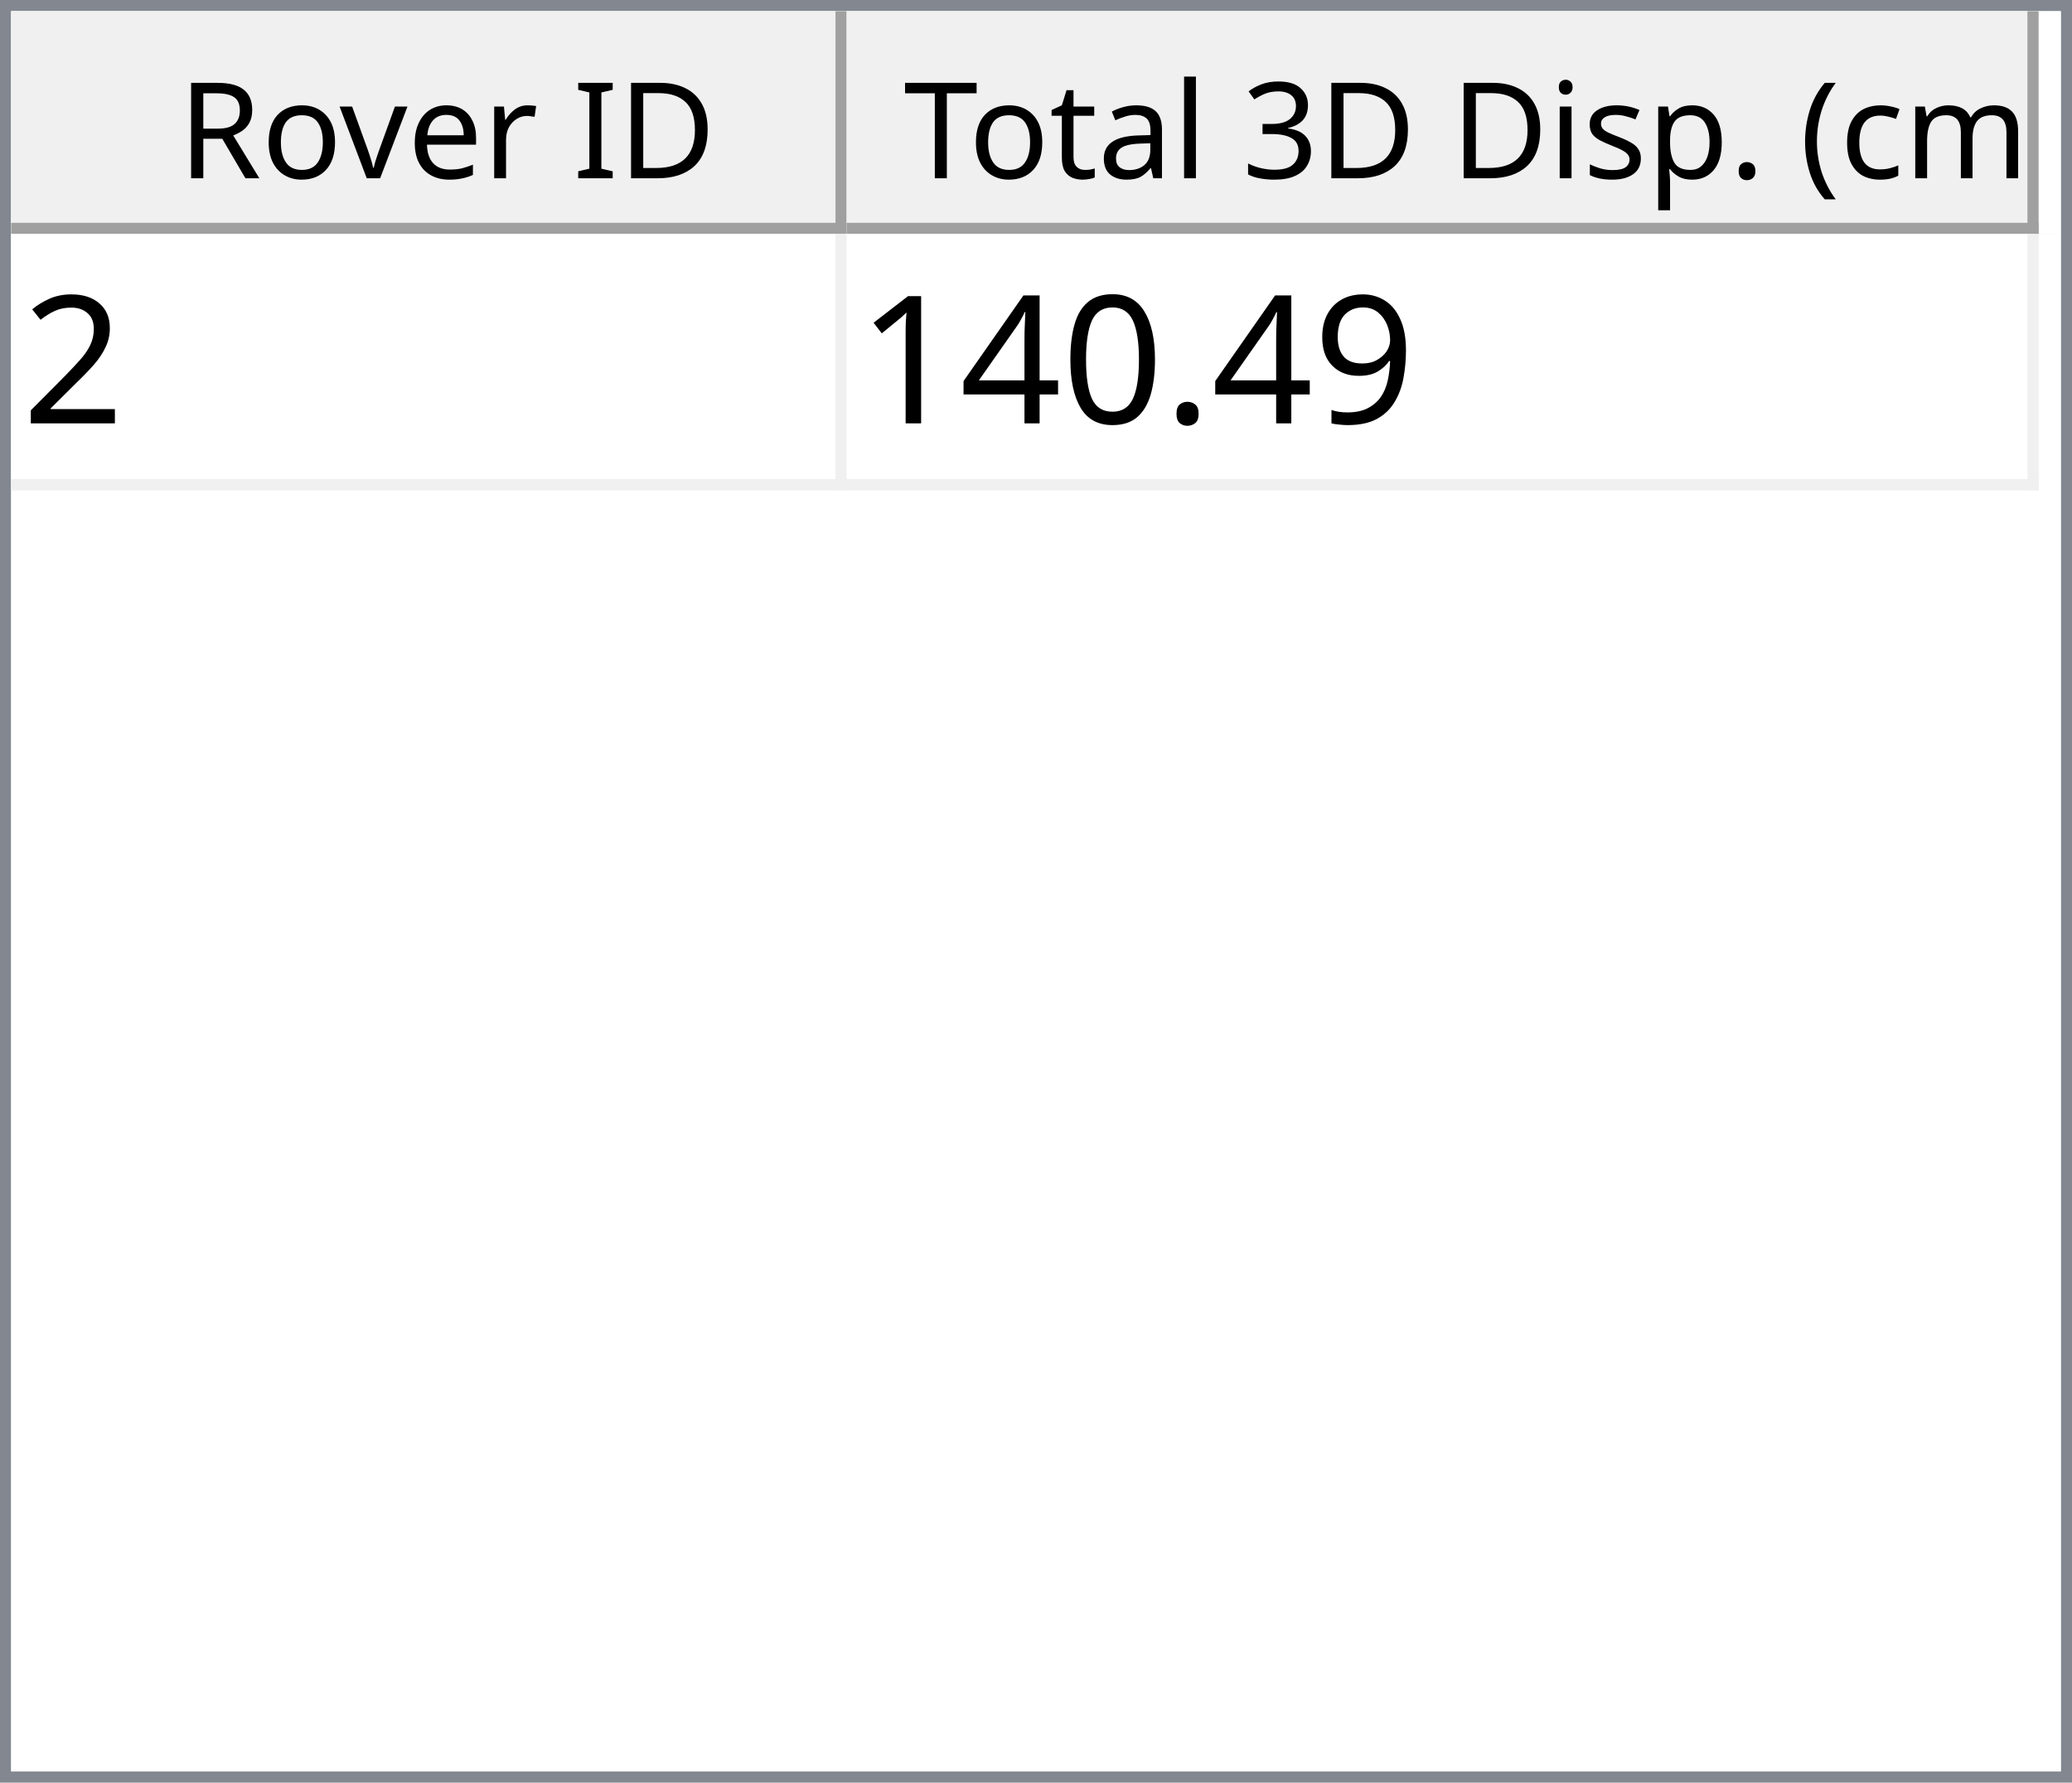
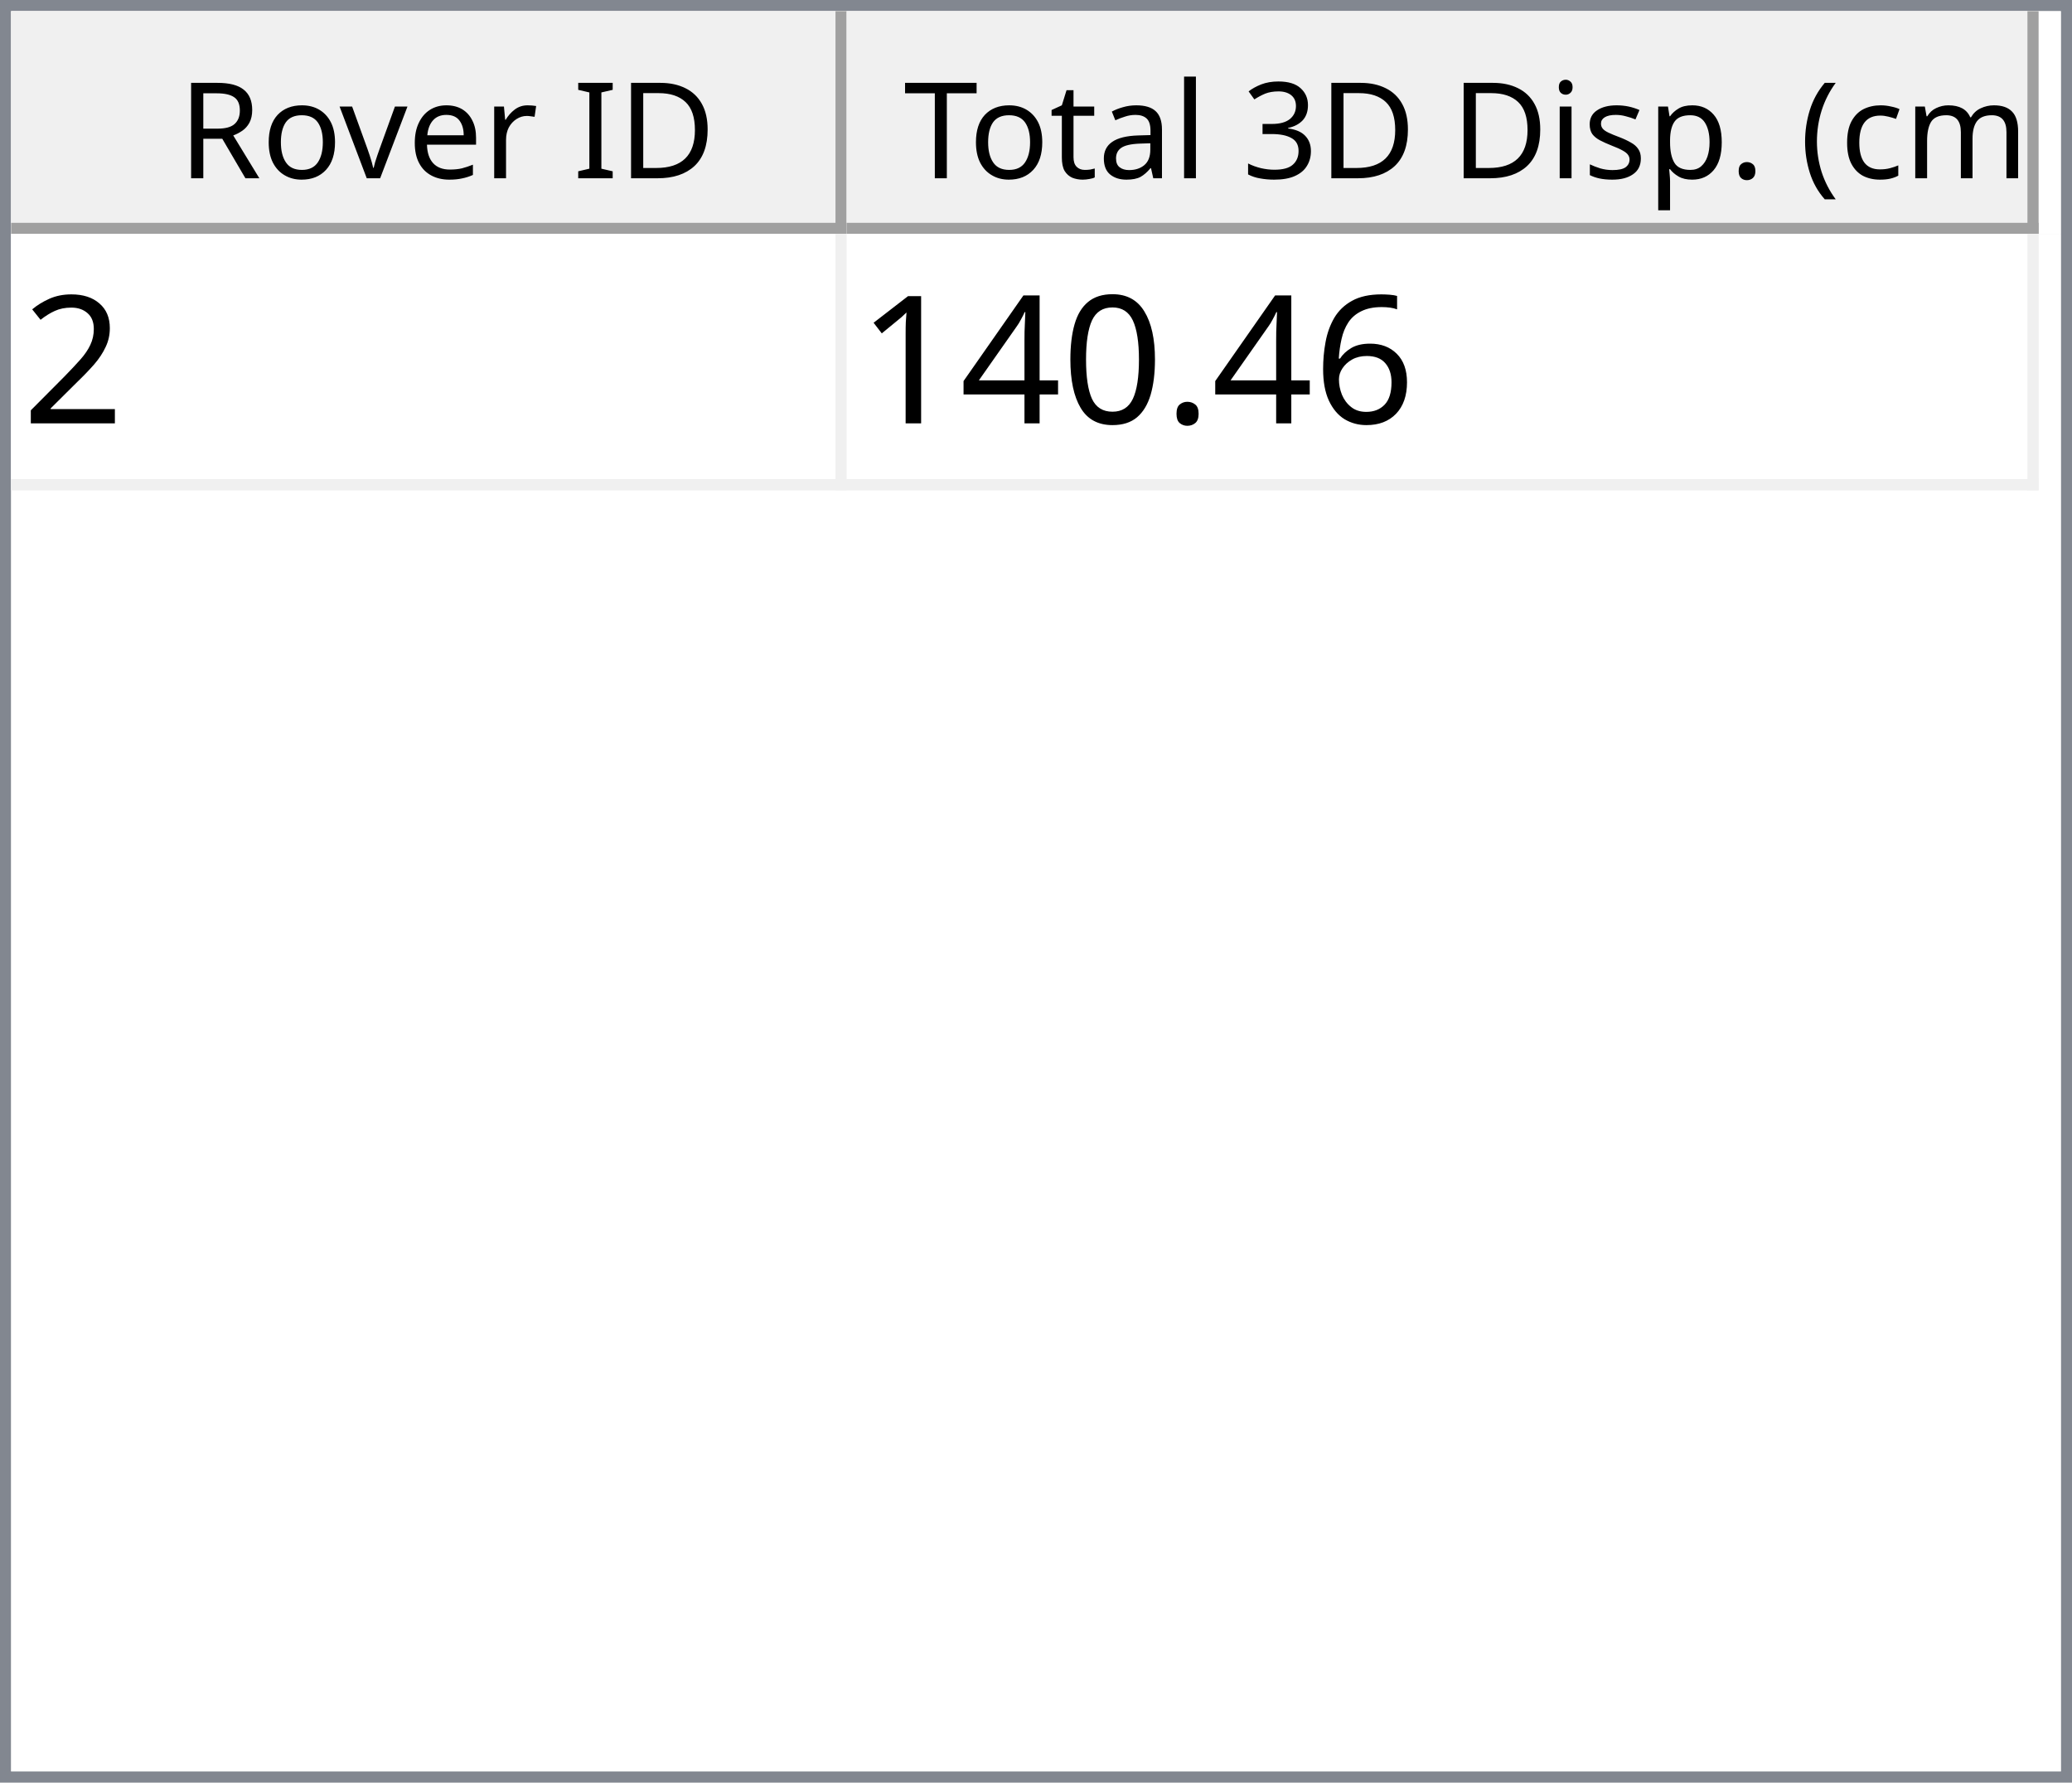
<svg xmlns="http://www.w3.org/2000/svg" style="fill-opacity:1; color-rendering:auto; color-interpolation:auto; text-rendering:auto; stroke:black; stroke-linecap:square; stroke-miterlimit:10; shape-rendering:auto; stroke-opacity:1; fill:black; stroke-dasharray:none; font-weight:normal; stroke-width:1; font-family:'Dialog'; font-style:normal; stroke-linejoin:miter; font-size:12px; stroke-dashoffset:0; image-rendering:auto;" width="186" height="160">
  <defs id="genericDefs" />
  <g>
    <defs id="defs1">
      <clipPath clipPathUnits="userSpaceOnUse" id="clipPath1">
        <path d="M0 0 L186 0 L186 160 L0 160 L0 0 Z" />
      </clipPath>
      <clipPath clipPathUnits="userSpaceOnUse" id="clipPath2">
        <path d="M0 0 L0 160 L186 160 L186 0 Z" />
      </clipPath>
      <clipPath clipPathUnits="userSpaceOnUse" id="clipPath3">
        <path d="M0 0 L0 20 L184 20 L184 0 Z" />
      </clipPath>
      <clipPath clipPathUnits="userSpaceOnUse" id="clipPath4">
        <path d="M0 0 L0 20 L75 20 L75 0 Z" />
      </clipPath>
      <clipPath clipPathUnits="userSpaceOnUse" id="clipPath5">
        <path d="M1 1 L1 19 L74 19 L74 1 Z" />
      </clipPath>
      <clipPath clipPathUnits="userSpaceOnUse" id="clipPath6">
        <path d="M0 0 L0 18 L73 18 L73 0 Z" />
      </clipPath>
      <clipPath clipPathUnits="userSpaceOnUse" id="clipPath7">
        <path d="M-0.5 -0.5 L-0.5 19.5 L74.5 19.5 L74.5 -0.5 Z" />
      </clipPath>
      <clipPath clipPathUnits="userSpaceOnUse" id="clipPath8">
        <path d="M0 0 L0 20 L107 20 L107 0 Z" />
      </clipPath>
      <clipPath clipPathUnits="userSpaceOnUse" id="clipPath9">
        <path d="M1 1 L1 19 L106 19 L106 1 Z" />
      </clipPath>
      <clipPath clipPathUnits="userSpaceOnUse" id="clipPath10">
        <path d="M0 0 L0 18 L105 18 L105 0 Z" />
      </clipPath>
      <clipPath clipPathUnits="userSpaceOnUse" id="clipPath11">
        <path d="M-0.5 -0.5 L-0.5 19.5 L106.5 19.5 L106.5 -0.5 Z" />
      </clipPath>
      <clipPath clipPathUnits="userSpaceOnUse" id="clipPath12">
        <path d="M0 0 L0 138 L184 138 L184 0 Z" />
      </clipPath>
      <clipPath clipPathUnits="userSpaceOnUse" id="clipPath13">
        <path d="M0 0 L0 23 L182 23 L182 0 Z" />
      </clipPath>
      <clipPath clipPathUnits="userSpaceOnUse" id="clipPath14">
        <path d="M-0.5 -0.5 L-0.5 22.5 L181.5 22.5 L181.5 -0.5 Z" />
      </clipPath>
      <clipPath clipPathUnits="userSpaceOnUse" id="clipPath15">
        <path d="M0 0 L0 22 L74 22 L74 0 Z" />
      </clipPath>
      <clipPath clipPathUnits="userSpaceOnUse" id="clipPath16">
        <path d="M0 0 L0 22 L106 22 L106 0 Z" />
      </clipPath>
      <font horiz-adv-x="64.551" id="font1">
        <font-face ascent="107.91" descent="25.098" units-per-em="100" style="font-style:normal; font-family:Segoe UI; font-weight:normal;" />
        <missing-glyph horiz-adv-x="64.551" d="M8.109 0 L8.109 68.266 L56.453 68.266 L56.453 0 L8.109 0 ZM15.328 7.234 L49.219 7.234 L49.219 61.031 L15.328 61.031 L15.328 7.234 Z" />
        <glyph unicode="D" horiz-adv-x="70.117" d="M9.188 0 L9.188 70.016 L28.516 70.016 Q65.531 70.016 65.531 35.891 Q65.531 19.672 55.25 9.836 Q44.969 0 27.734 0 L9.188 0 ZM17.391 62.594 L17.391 7.422 L27.828 7.422 Q41.609 7.422 49.273 14.797 Q56.938 22.172 56.938 35.688 Q56.938 62.594 28.328 62.594 L17.391 62.594 Z" />
        <glyph unicode="I" horiz-adv-x="26.611" d="M17.391 0 L9.188 0 L9.188 70.016 L17.391 70.016 L17.391 0 Z" />
        <glyph unicode=" " horiz-adv-x="27.393" d="" />
        <glyph unicode="r" horiz-adv-x="34.766" d="M34.188 41.891 Q32.078 43.5 28.125 43.5 Q23 43.5 19.555 38.672 Q16.109 33.844 16.109 25.484 L16.109 0 L8.109 0 L8.109 50 L16.109 50 L16.109 39.703 L16.312 39.703 Q18.016 44.969 21.531 47.922 Q25.047 50.875 29.391 50.875 Q32.516 50.875 34.188 50.203 L34.188 41.891 Z" />
        <glyph unicode="e" horiz-adv-x="52.295" d="M48.297 23 L12.984 23 Q13.188 14.656 17.484 10.109 Q21.781 5.562 29.297 5.562 Q37.75 5.562 44.828 11.141 L44.828 3.609 Q38.234 -1.172 27.391 -1.172 Q16.797 -1.172 10.742 5.641 Q4.688 12.453 4.688 24.812 Q4.688 36.469 11.305 43.82 Q17.922 51.172 27.734 51.172 Q37.547 51.172 42.922 44.828 Q48.297 38.484 48.297 27.203 L48.297 23 ZM40.094 29.781 Q40.047 36.719 36.75 40.578 Q33.453 44.438 27.594 44.438 Q21.922 44.438 17.969 40.383 Q14.016 36.328 13.094 29.781 L40.094 29.781 Z" />
        <glyph unicode="v" horiz-adv-x="47.9" d="M47.406 50 L27.484 0 L19.625 0 L0.688 50 L9.469 50 L22.172 13.672 Q23.578 9.672 23.922 6.688 L24.125 6.688 Q24.609 10.453 25.688 13.484 L38.969 50 L47.406 50 Z" />
        <glyph unicode="o" horiz-adv-x="58.594" d="M29 -1.172 Q17.922 -1.172 11.305 5.836 Q4.688 12.844 4.688 24.422 Q4.688 37.016 11.57 44.094 Q18.453 51.172 30.172 51.172 Q41.359 51.172 47.633 44.289 Q53.906 37.406 53.906 25.203 Q53.906 13.234 47.141 6.031 Q40.375 -1.172 29 -1.172 ZM29.594 44.438 Q21.875 44.438 17.383 39.188 Q12.891 33.938 12.891 24.703 Q12.891 15.828 17.43 10.695 Q21.969 5.562 29.594 5.562 Q37.359 5.562 41.531 10.594 Q45.703 15.625 45.703 24.906 Q45.703 34.281 41.531 39.359 Q37.359 44.438 29.594 44.438 Z" />
        <glyph unicode="R" horiz-adv-x="59.814" d="M59.375 0 L49.609 0 L37.891 19.625 Q36.281 22.359 34.766 24.289 Q33.25 26.219 31.664 27.438 Q30.078 28.656 28.25 29.219 Q26.422 29.781 24.125 29.781 L17.391 29.781 L17.391 0 L9.188 0 L9.188 70.016 L30.078 70.016 Q34.672 70.016 38.555 68.867 Q42.438 67.719 45.289 65.375 Q48.141 63.031 49.758 59.547 Q51.375 56.062 51.375 51.375 Q51.375 47.703 50.273 44.656 Q49.172 41.609 47.148 39.211 Q45.125 36.812 42.266 35.133 Q39.406 33.453 35.844 32.516 L35.844 32.328 Q37.594 31.547 38.891 30.547 Q40.188 29.547 41.359 28.18 Q42.531 26.812 43.68 25.078 Q44.828 23.344 46.234 21.047 L59.375 0 ZM17.391 62.594 L17.391 37.203 L28.516 37.203 Q31.594 37.203 34.203 38.133 Q36.812 39.062 38.719 40.797 Q40.625 42.531 41.703 45.047 Q42.781 47.562 42.781 50.688 Q42.781 56.297 39.141 59.445 Q35.5 62.594 28.609 62.594 L17.391 62.594 Z" />
        <glyph unicode=")" horiz-adv-x="30.176" d="M8.297 -15.922 L1.172 -15.922 Q16.406 2.344 16.406 26.812 Q16.406 51.469 1.078 70.016 L8.297 70.016 Q23.531 52.156 23.531 26.703 Q23.531 1.375 8.297 -15.922 Z" />
        <glyph unicode="m" horiz-adv-x="86.133" d="M79.109 0 L71.094 0 L71.094 28.719 Q71.094 37.016 68.531 40.727 Q65.969 44.438 59.906 44.438 Q54.781 44.438 51.195 39.75 Q47.609 35.062 47.609 28.516 L47.609 0 L39.594 0 L39.594 29.688 Q39.594 44.438 28.219 44.438 Q22.953 44.438 19.531 40.016 Q16.109 35.594 16.109 28.516 L16.109 0 L8.109 0 L8.109 50 L16.109 50 L16.109 42.094 L16.312 42.094 Q21.625 51.172 31.844 51.172 Q36.969 51.172 40.773 48.312 Q44.578 45.453 46 40.828 Q51.562 51.172 62.594 51.172 Q79.109 51.172 79.109 30.812 L79.109 0 Z" />
        <glyph unicode="c" horiz-adv-x="46.191" d="M42.188 2.297 Q36.422 -1.172 28.516 -1.172 Q17.828 -1.172 11.258 5.789 Q4.688 12.75 4.688 23.828 Q4.688 36.188 11.766 43.68 Q18.844 51.172 30.672 51.172 Q37.25 51.172 42.281 48.734 L42.281 40.531 Q36.719 44.438 30.375 44.438 Q22.703 44.438 17.797 38.945 Q12.891 33.453 12.891 24.516 Q12.891 15.719 17.508 10.641 Q22.125 5.562 29.891 5.562 Q36.422 5.562 42.188 9.906 L42.188 2.297 Z" />
        <glyph unicode="(" horiz-adv-x="30.176" d="M29.109 -15.922 L21.969 -15.922 Q6.844 1.375 6.844 26.703 Q6.844 52.156 21.969 70.016 L29.203 70.016 Q13.875 51.469 13.875 26.812 Q13.875 2.344 29.109 -15.922 Z" />
        <glyph unicode="." horiz-adv-x="21.68" d="M10.891 -1.078 Q8.641 -1.078 7.055 0.539 Q5.469 2.156 5.469 4.391 Q5.469 6.641 7.055 8.273 Q8.641 9.906 10.891 9.906 Q13.188 9.906 14.797 8.273 Q16.406 6.641 16.406 4.391 Q16.406 2.156 14.797 0.539 Q13.188 -1.078 10.891 -1.078 Z" />
        <glyph unicode="p" horiz-adv-x="58.789" d="M16.312 7.234 L16.109 7.234 L16.109 -23 L8.109 -23 L8.109 50 L16.109 50 L16.109 41.219 L16.312 41.219 Q22.219 51.172 33.594 51.172 Q43.266 51.172 48.688 44.461 Q54.109 37.75 54.109 26.469 Q54.109 13.922 48 6.375 Q41.891 -1.172 31.297 -1.172 Q21.578 -1.172 16.312 7.234 ZM16.109 27.391 L16.109 20.406 Q16.109 14.203 20.141 9.883 Q24.172 5.562 30.375 5.562 Q37.641 5.562 41.773 11.133 Q45.906 16.703 45.906 26.609 Q45.906 34.969 42.047 39.703 Q38.188 44.438 31.594 44.438 Q24.609 44.438 20.359 39.578 Q16.109 34.719 16.109 27.391 Z" />
        <glyph unicode="s" horiz-adv-x="42.432" d="M5.078 1.812 L5.078 10.406 Q11.625 5.562 19.484 5.562 Q30.031 5.562 30.031 12.594 Q30.031 14.594 29.125 15.992 Q28.219 17.391 26.68 18.461 Q25.141 19.531 23.07 20.383 Q21 21.234 18.609 22.172 Q15.281 23.484 12.766 24.828 Q10.25 26.172 8.57 27.859 Q6.891 29.547 6.031 31.695 Q5.172 33.844 5.172 36.719 Q5.172 40.234 6.789 42.945 Q8.406 45.656 11.086 47.484 Q13.766 49.312 17.211 50.242 Q20.656 51.172 24.312 51.172 Q30.812 51.172 35.938 48.922 L35.938 40.828 Q30.422 44.438 23.25 44.438 Q21 44.438 19.195 43.922 Q17.391 43.406 16.094 42.477 Q14.797 41.547 14.086 40.258 Q13.375 38.969 13.375 37.406 Q13.375 35.453 14.086 34.133 Q14.797 32.812 16.164 31.789 Q17.531 30.766 19.484 29.938 Q21.438 29.109 23.922 28.125 Q27.25 26.859 29.883 25.516 Q32.516 24.172 34.375 22.484 Q36.234 20.797 37.234 18.602 Q38.234 16.406 38.234 13.375 Q38.234 9.672 36.602 6.938 Q34.969 4.203 32.234 2.398 Q29.5 0.594 25.93 -0.289 Q22.359 -1.172 18.453 -1.172 Q10.75 -1.172 5.078 1.812 Z" />
        <glyph unicode="i" horiz-adv-x="24.219" d="M12.203 62.703 Q10.062 62.703 8.547 64.164 Q7.031 65.625 7.031 67.875 Q7.031 70.125 8.547 71.609 Q10.062 73.094 12.203 73.094 Q14.406 73.094 15.945 71.609 Q17.484 70.125 17.484 67.875 Q17.484 65.719 15.945 64.211 Q14.406 62.703 12.203 62.703 ZM16.109 0 L8.109 0 L8.109 50 L16.109 50 L16.109 0 Z" />
        <glyph unicode="3" horiz-adv-x="53.906" d="M46.531 19.828 Q46.531 15.094 44.75 11.211 Q42.969 7.328 39.719 4.57 Q36.469 1.812 31.93 0.297 Q27.391 -1.219 21.922 -1.219 Q11.922 -1.219 6 2.594 L6 11.188 Q13.094 5.609 22.219 5.609 Q25.875 5.609 28.828 6.539 Q31.781 7.469 33.906 9.227 Q36.031 10.984 37.18 13.477 Q38.328 15.969 38.328 19.094 Q38.328 32.812 18.797 32.812 L12.984 32.812 L12.984 39.594 L18.5 39.594 Q35.797 39.594 35.797 52.484 Q35.797 64.406 22.609 64.406 Q15.188 64.406 8.688 59.422 L8.688 67.188 Q15.375 71.188 24.609 71.188 Q29 71.188 32.57 69.969 Q36.141 68.75 38.68 66.555 Q41.219 64.359 42.609 61.281 Q44 58.203 44 54.5 Q44 40.672 30.031 36.719 L30.031 36.531 Q33.594 36.141 36.625 34.797 Q39.656 33.453 41.852 31.305 Q44.047 29.156 45.289 26.25 Q46.531 23.344 46.531 19.828 Z" />
        <glyph unicode="l" horiz-adv-x="24.219" d="M16.109 0 L8.109 0 L8.109 74.031 L16.109 74.031 L16.109 0 Z" />
        <glyph unicode="a" horiz-adv-x="50.879" d="M43.891 0 L35.891 0 L35.891 7.812 L35.688 7.812 Q30.469 -1.172 20.312 -1.172 Q12.844 -1.172 8.617 2.781 Q4.391 6.734 4.391 13.281 Q4.391 27.297 20.906 29.594 L35.891 31.688 Q35.891 44.438 25.594 44.438 Q16.547 44.438 9.281 38.281 L9.281 46.484 Q16.656 51.172 26.266 51.172 Q43.891 51.172 43.891 32.516 L43.891 0 ZM35.891 25.297 L23.828 23.641 Q18.266 22.859 15.43 20.875 Q12.594 18.891 12.594 13.875 Q12.594 10.203 15.211 7.883 Q17.828 5.562 22.172 5.562 Q28.125 5.562 32.008 9.742 Q35.891 13.922 35.891 20.312 L35.891 25.297 Z" />
        <glyph unicode="t" horiz-adv-x="33.887" d="M31.297 0.484 Q28.469 -1.078 23.828 -1.078 Q10.688 -1.078 10.688 13.578 L10.688 43.172 L2.094 43.172 L2.094 50 L10.688 50 L10.688 62.203 L18.703 64.797 L18.703 50 L31.297 50 L31.297 43.172 L18.703 43.172 L18.703 14.984 Q18.703 9.969 20.414 7.82 Q22.125 5.672 26.078 5.672 Q29.109 5.672 31.297 7.328 L31.297 0.484 Z" />
        <glyph unicode="T" horiz-adv-x="52.393" d="M50.594 62.594 L30.375 62.594 L30.375 0 L22.172 0 L22.172 62.594 L2 62.594 L2 70.016 L50.594 70.016 L50.594 62.594 Z" />
      </font>
      <font horiz-adv-x="75.0" id="font2">
        <font-face ascent="100.537" descent="21.973" units-per-em="100" style="font-style:normal; font-family:sans-serif; font-weight:normal;" />
        <missing-glyph horiz-adv-x="75.0" d="M12.5 0 L12.5 62.5 L62.5 62.5 L62.5 0 L12.5 0 ZM14.062 1.562 L60.938 1.562 L60.938 60.938 L14.062 60.938 L14.062 1.562 Z" />
        <glyph unicode="2" horiz-adv-x="55.615" d="M50.344 8.453 L50.344 0 L3.031 0 Q2.938 3.172 4.047 6.109 Q5.859 10.938 9.836 15.625 Q13.812 20.312 21.344 26.469 Q33.016 36.031 37.117 41.625 Q41.219 47.219 41.219 52.203 Q41.219 57.422 37.477 61.008 Q33.734 64.594 27.734 64.594 Q21.391 64.594 17.578 60.789 Q13.766 56.984 13.719 50.25 L4.688 51.172 Q5.609 61.281 11.664 66.578 Q17.719 71.875 27.938 71.875 Q38.234 71.875 44.242 66.164 Q50.25 60.453 50.25 52 Q50.25 47.703 48.492 43.555 Q46.734 39.406 42.656 34.812 Q38.578 30.219 29.109 22.219 Q21.188 15.578 18.945 13.211 Q16.703 10.844 15.234 8.453 L50.344 8.453 Z" />
-         <glyph unicode="9" horiz-adv-x="55.615" d="M5.469 16.547 L13.922 17.328 Q14.984 11.375 18.016 8.688 Q21.047 6 25.781 6 Q29.828 6 32.883 7.859 Q35.938 9.719 37.891 12.82 Q39.844 15.922 41.164 21.195 Q42.484 26.469 42.484 31.938 Q42.484 32.516 42.438 33.688 Q39.797 29.5 35.234 26.883 Q30.672 24.266 25.344 24.266 Q16.453 24.266 10.305 30.711 Q4.156 37.156 4.156 47.703 Q4.156 58.594 10.578 65.234 Q17 71.875 26.656 71.875 Q33.641 71.875 39.43 68.117 Q45.219 64.359 48.219 57.398 Q51.219 50.438 51.219 37.25 Q51.219 23.531 48.242 15.406 Q45.266 7.281 39.383 3.031 Q33.5 -1.219 25.594 -1.219 Q17.188 -1.219 11.867 3.445 Q6.547 8.109 5.469 16.547 ZM41.453 48.141 Q41.453 55.719 37.43 60.156 Q33.406 64.594 27.734 64.594 Q21.875 64.594 17.531 59.812 Q13.188 55.031 13.188 47.406 Q13.188 40.578 17.312 36.305 Q21.438 32.031 27.484 32.031 Q33.594 32.031 37.523 36.305 Q41.453 40.578 41.453 48.141 Z" />
+         <glyph unicode="6" horiz-adv-x="55.615" d="M49.75 54.047 L41.016 53.375 Q39.844 58.547 37.703 60.891 Q34.125 64.656 28.906 64.656 Q24.703 64.656 21.531 62.312 Q17.391 59.281 14.992 53.469 Q12.594 47.656 12.5 36.922 Q15.672 41.75 20.266 44.094 Q24.859 46.438 29.891 46.438 Q38.672 46.438 44.852 39.969 Q51.031 33.5 51.031 23.25 Q51.031 16.5 48.125 10.719 Q45.219 4.938 40.141 1.859 Q35.062 -1.219 28.609 -1.219 Q17.625 -1.219 10.695 6.859 Q3.766 14.938 3.766 33.5 Q3.766 54.25 11.422 63.672 Q18.109 71.875 29.438 71.875 Q37.891 71.875 43.289 67.141 Q48.688 62.406 49.75 54.047 ZM13.875 23.188 Q13.875 18.656 15.797 14.508 Q17.719 10.359 21.188 8.18 Q24.656 6 28.469 6 Q34.031 6 38.039 10.492 Q42.047 14.984 42.047 22.703 Q42.047 30.125 38.086 34.398 Q34.125 38.672 28.125 38.672 Q22.172 38.672 18.023 34.398 Q13.875 30.125 13.875 23.188 Z" />
        <glyph unicode="." horiz-adv-x="27.783" d="M9.078 0 L9.078 10.016 L19.094 10.016 L19.094 0 L9.078 0 Z" />
        <glyph unicode="0" horiz-adv-x="55.615" d="M4.156 35.297 Q4.156 48 6.766 55.742 Q9.375 63.484 14.523 67.68 Q19.672 71.875 27.484 71.875 Q33.25 71.875 37.594 69.555 Q41.938 67.234 44.773 62.867 Q47.609 58.5 49.219 52.227 Q50.828 45.953 50.828 35.297 Q50.828 22.703 48.242 14.969 Q45.656 7.234 40.508 3.008 Q35.359 -1.219 27.484 -1.219 Q17.141 -1.219 11.234 6.203 Q4.156 15.141 4.156 35.297 ZM13.188 35.297 Q13.188 17.672 17.312 11.836 Q21.438 6 27.484 6 Q33.547 6 37.672 11.859 Q41.797 17.719 41.797 35.297 Q41.797 52.984 37.672 58.789 Q33.547 64.594 27.391 64.594 Q21.344 64.594 17.719 59.469 Q13.188 52.938 13.188 35.297 Z" />
        <glyph unicode="4" horiz-adv-x="55.615" d="M32.328 0 L32.328 17.141 L1.266 17.141 L1.266 25.203 L33.938 71.578 L41.109 71.578 L41.109 25.203 L50.781 25.203 L50.781 17.141 L41.109 17.141 L41.109 0 L32.328 0 ZM32.328 25.203 L32.328 57.469 L9.906 25.203 L32.328 25.203 Z" />
        <glyph unicode="1" horiz-adv-x="55.615" d="M37.25 0 L28.469 0 L28.469 56 Q25.297 52.984 20.141 49.953 Q14.984 46.922 10.891 45.406 L10.891 53.906 Q18.266 57.375 23.781 62.305 Q29.297 67.234 31.594 71.875 L37.25 71.875 L37.25 0 Z" />
      </font>
    </defs>
    <g style="fill:white; stroke:white;">
      <rect x="0" y="0" width="186" style="clip-path:url(#clipPath1); stroke:none;" height="160" />
    </g>
    <g style="fill:white; text-rendering:optimizeSpeed; color-rendering:optimizeSpeed; image-rendering:optimizeSpeed; shape-rendering:crispEdges; stroke:white; color-interpolation:sRGB;">
      <rect x="0" width="186" height="160" y="0" style="stroke:none;" />
      <path style="stroke:none;" d="M0 160 L186 160 L186 0 L0 0 Z" />
    </g>
    <g style="fill:rgb(240,240,240); font-family:'Segoe UI'; stroke:rgb(240,240,240);">
      <rect x="0" y="0" width="186" style="clip-path:url(#clipPath2); stroke:none;" height="160" />
    </g>
    <g style="fill:rgb(130,135,144); font-family:'Segoe UI'; stroke:rgb(130,135,144);">
      <path d="M0 0 L186 0 L186 160 L0 160 L0 0 ZM1 1 L185 1 L185 159 L1 159 L1 1 Z" style="fill-rule:evenodd; clip-path:url(#clipPath2); stroke:none;" />
    </g>
    <g style="fill:white; font-family:'Segoe UI'; stroke:white;" transform="translate(1,1)">
      <rect x="0" y="0" width="184" style="clip-path:url(#clipPath3); stroke:none;" height="20" />
    </g>
    <g style="fill:rgb(240,240,240); font-family:'Segoe UI'; stroke:rgb(240,240,240);" transform="translate(1,1)">
      <rect x="0" y="0" width="75" style="clip-path:url(#clipPath4); stroke:none;" height="20" />
    </g>
    <g style="font-family:'Segoe UI';" transform="translate(2,2)">
      <text x="14" xml:space="preserve" y="14" style="clip-path:url(#clipPath6); stroke:none;">Rover ID</text>
    </g>
    <g style="fill:rgb(160,160,160); font-family:'Segoe UI'; stroke:rgb(160,160,160); stroke-linejoin:bevel;" transform="translate(1.5,1.5)">
      <line x1="74" x2="74" y1="0" style="fill:none; clip-path:url(#clipPath7);" y2="19" />
    </g>
    <g style="fill:rgb(160,160,160); font-family:'Segoe UI'; stroke:rgb(160,160,160); stroke-linejoin:bevel;" transform="matrix(1,0,0,1,1,1) translate(0.5,0.5)">
      <line x1="0" x2="74" y1="19" style="fill:none; clip-path:url(#clipPath7);" y2="19" />
    </g>
    <g style="fill:rgb(240,240,240); font-family:'Segoe UI'; stroke:rgb(240,240,240);" transform="translate(76,1)">
      <rect x="0" y="0" width="107" style="clip-path:url(#clipPath8); stroke:none;" height="20" />
    </g>
    <g style="font-family:'Segoe UI';" transform="translate(77,2)">
      <text x="1" xml:space="preserve" y="14" style="clip-path:url(#clipPath10); stroke:none;"> Total 3D Disp. (cm)</text>
    </g>
    <g style="fill:rgb(160,160,160); font-family:'Segoe UI'; stroke:rgb(160,160,160); stroke-linejoin:bevel;" transform="translate(76.5,1.5)">
      <line x1="106" x2="106" y1="0" style="fill:none; clip-path:url(#clipPath11);" y2="19" />
    </g>
    <g style="fill:rgb(160,160,160); font-family:'Segoe UI'; stroke:rgb(160,160,160); stroke-linejoin:bevel;" transform="matrix(1,0,0,1,76,1) translate(0.5,0.5)">
      <line x1="0" x2="106" y1="19" style="fill:none; clip-path:url(#clipPath11);" y2="19" />
    </g>
    <g style="fill:white; font-family:'Segoe UI'; stroke:white;" transform="translate(1,21)">
      <rect x="0" y="0" width="184" style="clip-path:url(#clipPath12); stroke:none;" height="138" />
    </g>
    <g style="fill:rgb(240,240,240); font-size:16px; font-family:sans-serif; stroke:rgb(240,240,240);" transform="translate(1,21)">
      <rect x="0" y="0" width="182" style="clip-path:url(#clipPath13); stroke:none;" height="23" />
      <line transform="translate(0.5,0.5)" x1="0" x2="181" y1="22" style="clip-path:url(#clipPath14); fill:none; stroke-linejoin:bevel;" y2="22" />
    </g>
    <g transform="matrix(1,0,0,1,1,21) translate(0.5,0.5)" style="fill:rgb(240,240,240); font-size:16px; font-family:sans-serif; stroke:rgb(240,240,240); stroke-linejoin:bevel;">
      <line x1="74" x2="74" y1="0" style="fill:none; clip-path:url(#clipPath14);" y2="22" />
    </g>
    <g transform="matrix(1,0,0,1,1,21) translate(0.5,0.5)" style="fill:rgb(240,240,240); font-size:16px; font-family:sans-serif; stroke:rgb(240,240,240); stroke-linejoin:bevel;">
      <line x1="181" x2="181" y1="0" style="fill:none; clip-path:url(#clipPath14);" y2="22" />
    </g>
    <g style="fill:white; font-size:16px; font-family:sans-serif; stroke:white;" transform="matrix(1,0,0,1,1,21)">
      <rect x="0" y="0" width="74" style="clip-path:url(#clipPath15); stroke:none;" height="22" />
      <text x="1" y="17" style="fill:black; clip-path:url(#clipPath15); stroke:none;" xml:space="preserve">2</text>
    </g>
    <g style="fill:white; font-size:16px; font-family:sans-serif; stroke:white;" transform="matrix(1,0,0,1,1,21) translate(75,0)">
      <rect x="0" y="0" width="106" style="clip-path:url(#clipPath16); stroke:none;" height="22" />
-       <text x="1" y="17" style="fill:black; clip-path:url(#clipPath16); stroke:none;" xml:space="preserve">140.49</text>
+       <text x="1" y="17" style="fill:black; clip-path:url(#clipPath16); stroke:none;" xml:space="preserve">140.46</text>
    </g>
  </g>
</svg>
